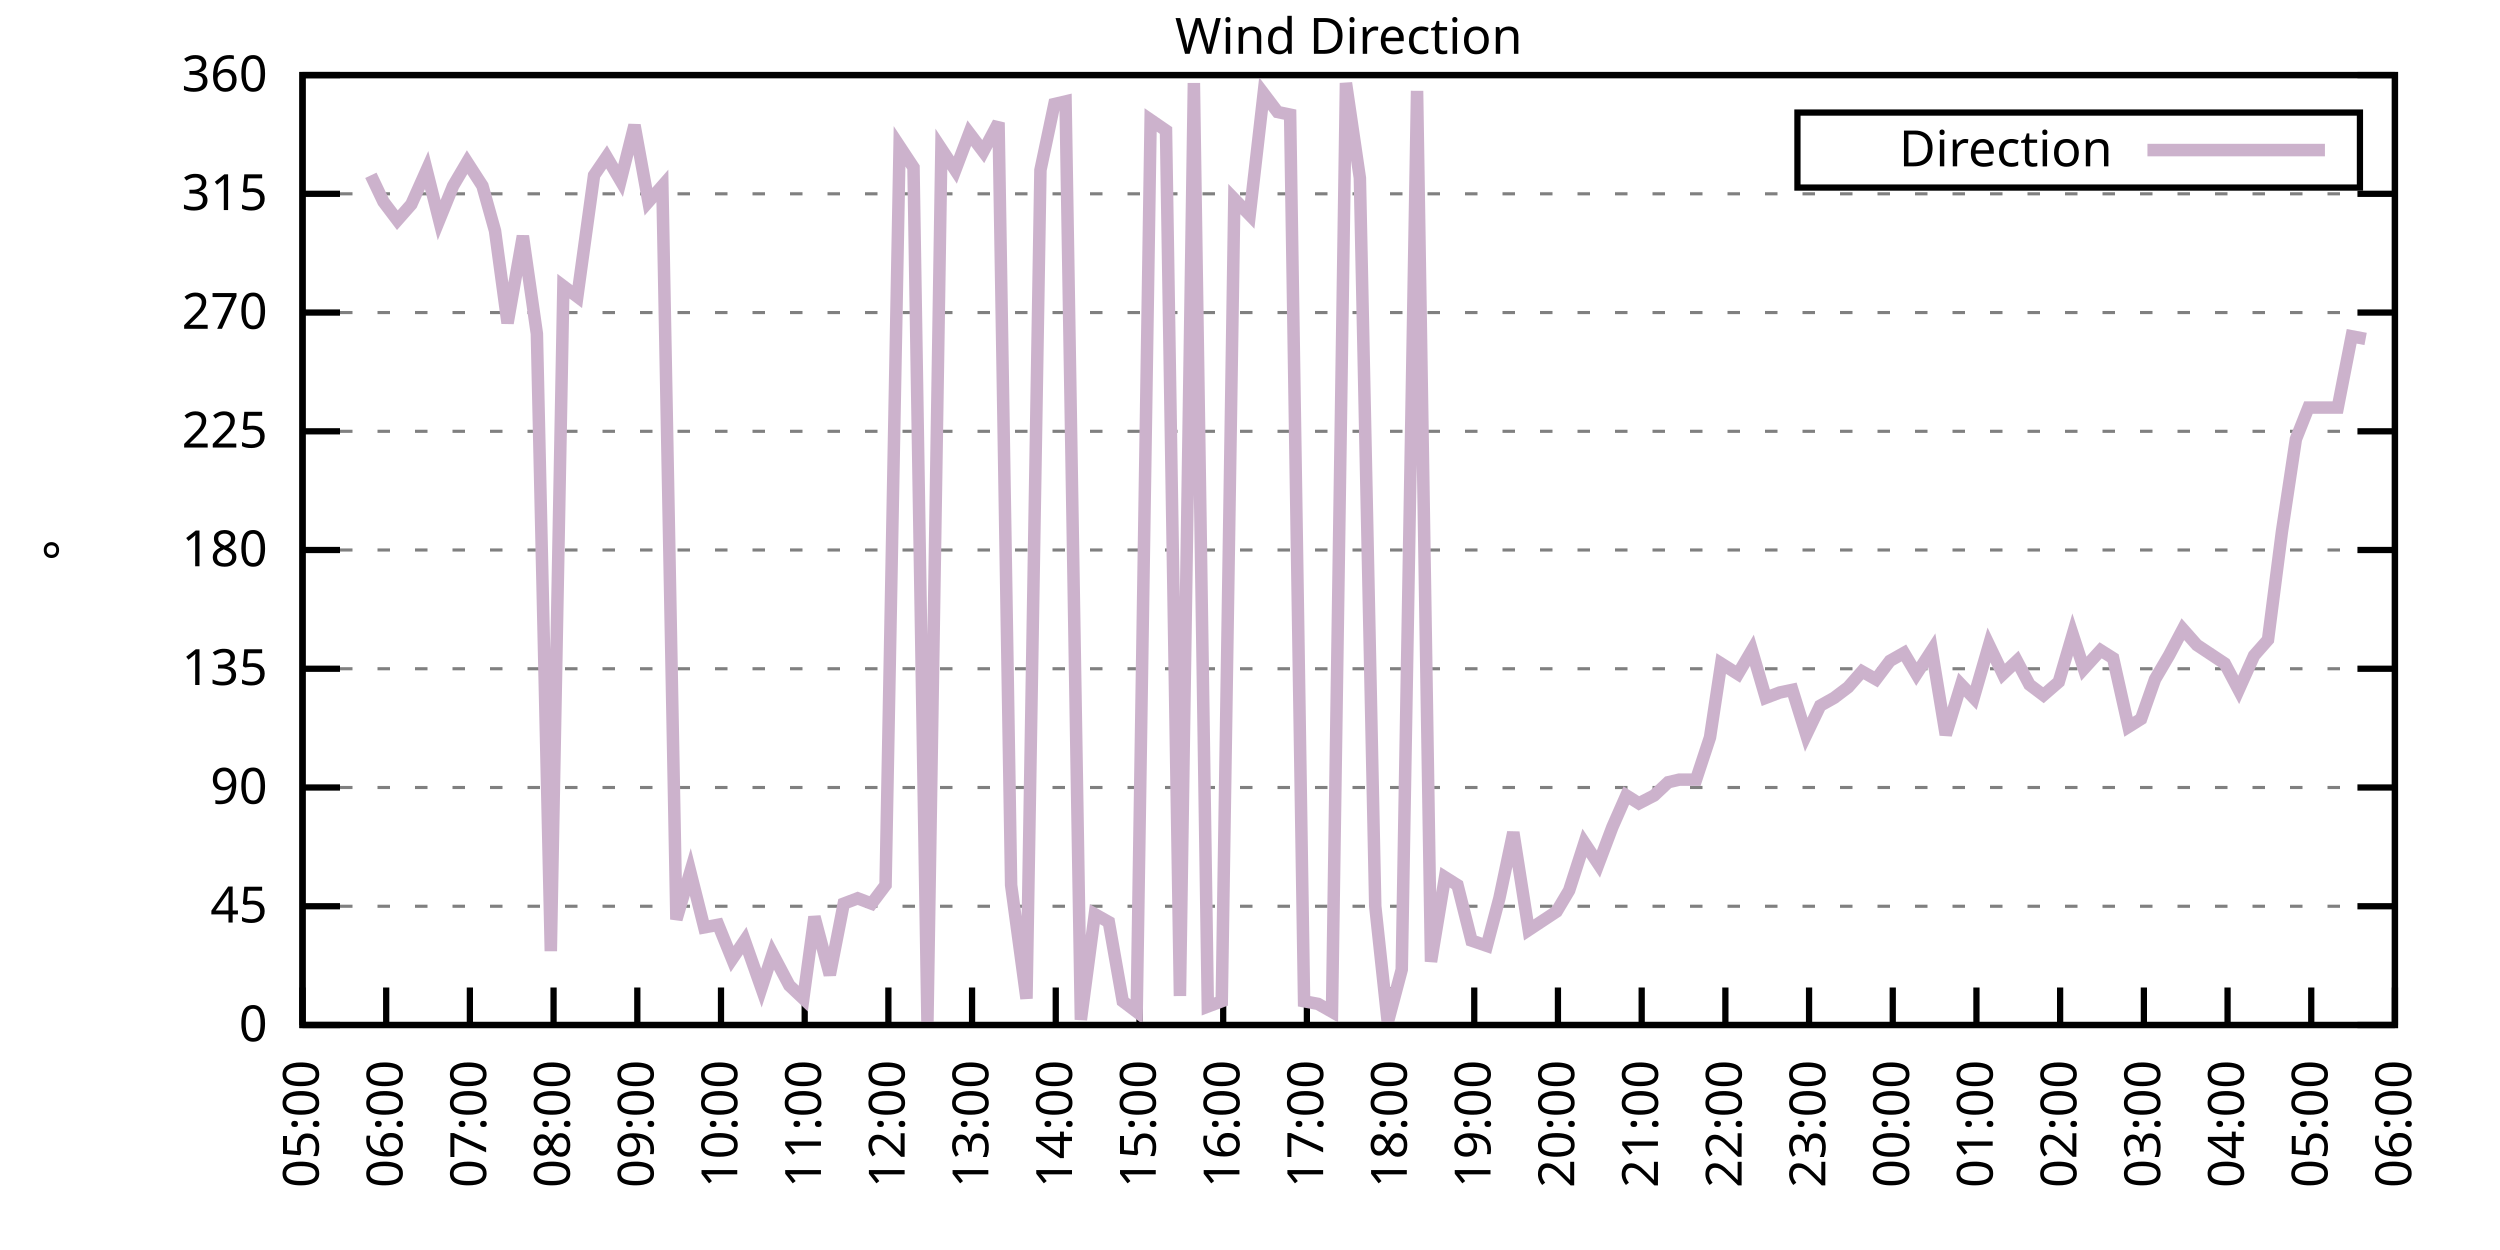
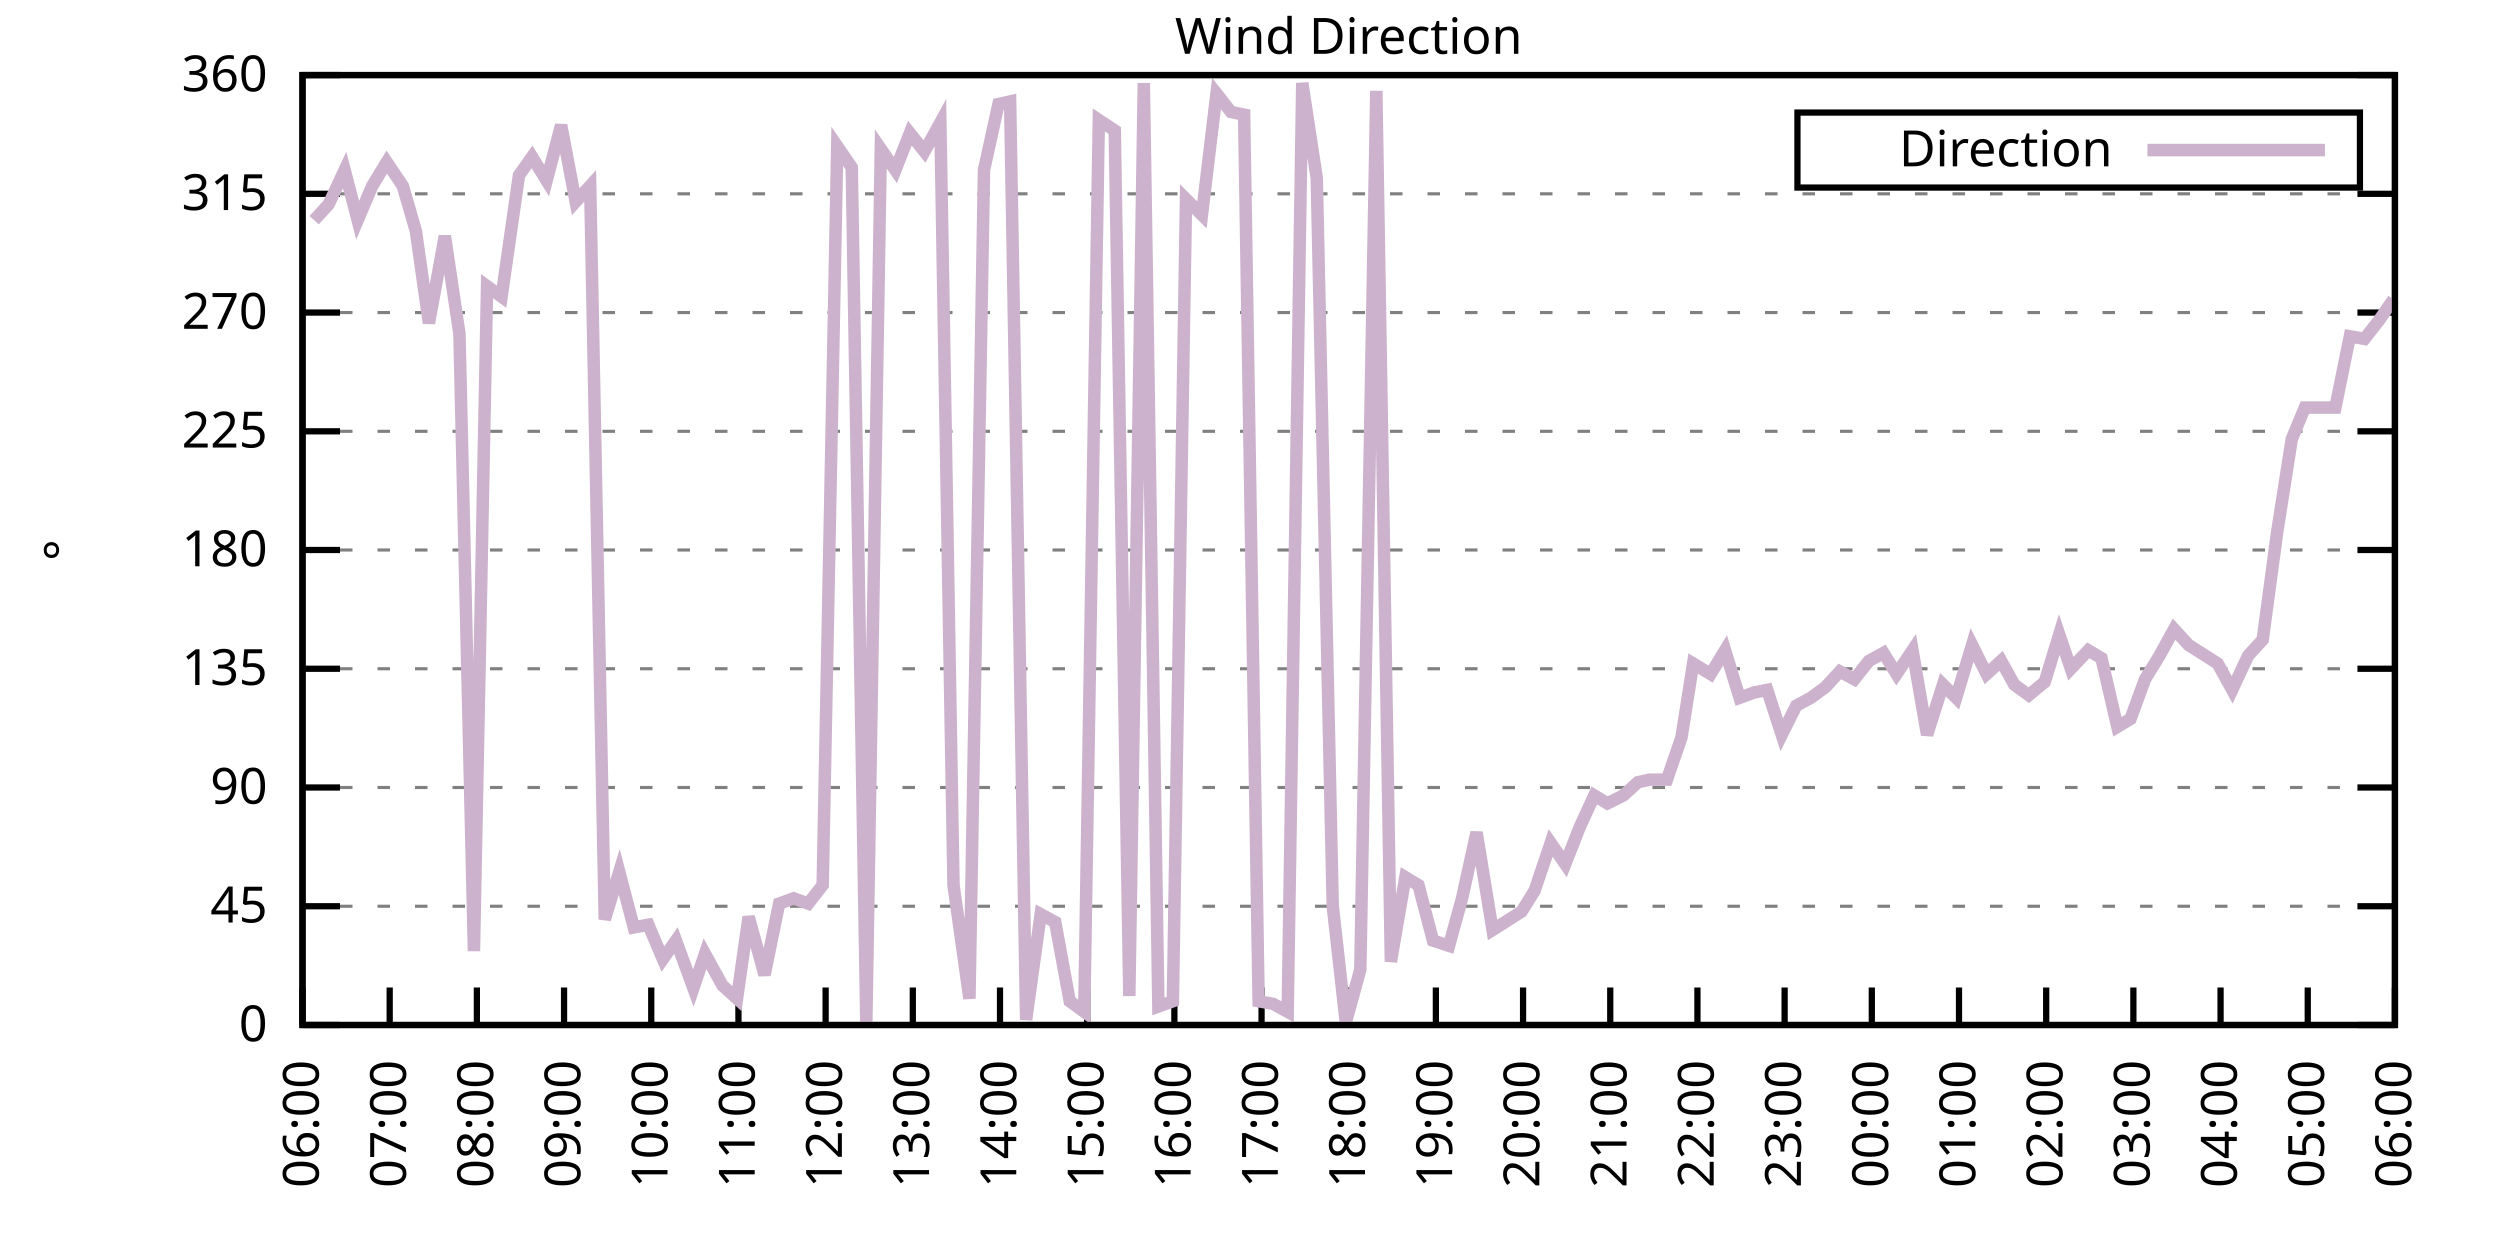
<svg xmlns="http://www.w3.org/2000/svg" xmlns:xlink="http://www.w3.org/1999/xlink" width="400" height="200" viewBox="0 0 400 200">
  <g id="gnuplot_canvas">
    <rect x="0" y="0" width="400" height="200" fill="none" />
    <defs>
      <circle id="gpDot" r="0.5" stroke-width="0.5" stroke="currentColor" />
      <path id="gpPt0" stroke-width="0.333" stroke="currentColor" d="M-1,0 h2 M0,-1 v2" />
      <path id="gpPt1" stroke-width="0.333" stroke="currentColor" d="M-1,-1 L1,1 M1,-1 L-1,1" />
      <path id="gpPt2" stroke-width="0.333" stroke="currentColor" d="M-1,0 L1,0 M0,-1 L0,1 M-1,-1 L1,1 M-1,1 L1,-1" />
      <rect id="gpPt3" stroke-width="0.333" stroke="currentColor" x="-1" y="-1" width="2" height="2" />
      <rect id="gpPt4" stroke-width="0.333" stroke="currentColor" fill="currentColor" x="-1" y="-1" width="2" height="2" />
      <circle id="gpPt5" stroke-width="0.333" stroke="currentColor" cx="0" cy="0" r="1" />
      <use xlink:href="#gpPt5" id="gpPt6" fill="currentColor" stroke="none" />
      <path id="gpPt7" stroke-width="0.333" stroke="currentColor" d="M0,-1.33 L-1.33,0.67 L1.33,0.67 z" />
      <use xlink:href="#gpPt7" id="gpPt8" fill="currentColor" stroke="none" />
      <use xlink:href="#gpPt7" id="gpPt9" stroke="currentColor" transform="rotate(180)" />
      <use xlink:href="#gpPt9" id="gpPt10" fill="currentColor" stroke="none" />
      <use xlink:href="#gpPt3" id="gpPt11" stroke="currentColor" transform="rotate(45)" />
      <use xlink:href="#gpPt11" id="gpPt12" fill="currentColor" stroke="none" />
      <path id="gpPt13" stroke-width="0.333" stroke="currentColor" d="M0,1.330 L1.265,0.411 L0.782,-1.067 L-0.782,-1.076 L-1.265,0.411 z" />
      <use xlink:href="#gpPt13" id="gpPt14" fill="currentColor" stroke="none" />
      <filter id="textbox" filterUnits="objectBoundingBox" x="0" y="0" height="1" width="1">
        <feFlood flood-color="white" flood-opacity="1" result="bgnd" />
        <feComposite in="SourceGraphic" in2="bgnd" operator="atop" />
      </filter>
      <filter id="greybox" filterUnits="objectBoundingBox" x="0" y="0" height="1" width="1">
        <feFlood flood-color="lightgrey" flood-opacity="1" result="grey" />
        <feComposite in="SourceGraphic" in2="grey" operator="atop" />
      </filter>
    </defs>
    <g fill="none" color="white" stroke="currentColor" stroke-width="1.00" stroke-linecap="butt" stroke-linejoin="miter">
</g>
    <g fill="none" color="black" stroke="currentColor" stroke-width="1.00" stroke-linecap="butt" stroke-linejoin="miter">
      <g stroke="none" shape-rendering="crispEdges">
        <polygon fill="rgb(255, 255, 255)" points="48.40,164.00 383.18,164.00 383.18,12.02 48.40,12.02 " />
      </g>
    </g>
    <g fill="none" color="black" stroke="currentColor" stroke-width="1.00" stroke-linecap="butt" stroke-linejoin="miter">
</g>
    <g fill="none" color="black" stroke="black" stroke-width="0.50" stroke-linecap="butt" stroke-linejoin="miter">
</g>
    <g fill="none" color="gray" stroke="currentColor" stroke-width="0.50" stroke-linecap="butt" stroke-linejoin="miter">
      <path stroke="gray" stroke-dasharray="2,4" class="gridline" d="M48.40,164.00 L383.19,164.00  " />
    </g>
    <g fill="none" color="gray" stroke="gray" stroke-width="1.00" stroke-linecap="butt" stroke-linejoin="miter">
</g>
    <g fill="none" color="black" stroke="currentColor" stroke-width="1.00" stroke-linecap="butt" stroke-linejoin="miter">
      <path stroke="black" d="M48.40,164.00 L54.40,164.00 M383.19,164.00 L377.19,164.00  " />
      <g transform="translate(42.80,166.60)" stroke="none" fill="black" font-family="Sans" font-size="8.00" text-anchor="end">
        <text>
          <tspan font-family="Sans"> 0</tspan>
        </text>
      </g>
    </g>
    <g fill="none" color="black" stroke="currentColor" stroke-width="1.00" stroke-linecap="butt" stroke-linejoin="miter">
</g>
    <g fill="none" color="black" stroke="black" stroke-width="0.50" stroke-linecap="butt" stroke-linejoin="miter">
</g>
    <g fill="none" color="gray" stroke="currentColor" stroke-width="0.50" stroke-linecap="butt" stroke-linejoin="miter">
      <path stroke="gray" stroke-dasharray="2,4" class="gridline" d="M48.40,145.00 L383.19,145.00  " />
    </g>
    <g fill="none" color="gray" stroke="gray" stroke-width="1.00" stroke-linecap="butt" stroke-linejoin="miter">
</g>
    <g fill="none" color="black" stroke="currentColor" stroke-width="1.00" stroke-linecap="butt" stroke-linejoin="miter">
      <path stroke="black" d="M48.40,145.00 L54.40,145.00 M383.19,145.00 L377.19,145.00  " />
      <g transform="translate(42.80,147.60)" stroke="none" fill="black" font-family="Sans" font-size="8.00" text-anchor="end">
        <text>
          <tspan font-family="Sans"> 45</tspan>
        </text>
      </g>
    </g>
    <g fill="none" color="black" stroke="currentColor" stroke-width="1.00" stroke-linecap="butt" stroke-linejoin="miter">
</g>
    <g fill="none" color="black" stroke="black" stroke-width="0.50" stroke-linecap="butt" stroke-linejoin="miter">
</g>
    <g fill="none" color="gray" stroke="currentColor" stroke-width="0.50" stroke-linecap="butt" stroke-linejoin="miter">
      <path stroke="gray" stroke-dasharray="2,4" class="gridline" d="M48.40,126.00 L383.19,126.00  " />
    </g>
    <g fill="none" color="gray" stroke="gray" stroke-width="1.00" stroke-linecap="butt" stroke-linejoin="miter">
</g>
    <g fill="none" color="black" stroke="currentColor" stroke-width="1.00" stroke-linecap="butt" stroke-linejoin="miter">
      <path stroke="black" d="M48.40,126.00 L54.40,126.00 M383.19,126.00 L377.19,126.00  " />
      <g transform="translate(42.80,128.60)" stroke="none" fill="black" font-family="Sans" font-size="8.00" text-anchor="end">
        <text>
          <tspan font-family="Sans"> 90</tspan>
        </text>
      </g>
    </g>
    <g fill="none" color="black" stroke="currentColor" stroke-width="1.00" stroke-linecap="butt" stroke-linejoin="miter">
</g>
    <g fill="none" color="black" stroke="black" stroke-width="0.50" stroke-linecap="butt" stroke-linejoin="miter">
</g>
    <g fill="none" color="gray" stroke="currentColor" stroke-width="0.50" stroke-linecap="butt" stroke-linejoin="miter">
      <path stroke="gray" stroke-dasharray="2,4" class="gridline" d="M48.40,107.00 L383.19,107.00  " />
    </g>
    <g fill="none" color="gray" stroke="gray" stroke-width="1.00" stroke-linecap="butt" stroke-linejoin="miter">
</g>
    <g fill="none" color="black" stroke="currentColor" stroke-width="1.00" stroke-linecap="butt" stroke-linejoin="miter">
      <path stroke="black" d="M48.40,107.00 L54.40,107.00 M383.19,107.00 L377.19,107.00  " />
      <g transform="translate(42.80,109.60)" stroke="none" fill="black" font-family="Sans" font-size="8.00" text-anchor="end">
        <text>
          <tspan font-family="Sans"> 135</tspan>
        </text>
      </g>
    </g>
    <g fill="none" color="black" stroke="currentColor" stroke-width="1.00" stroke-linecap="butt" stroke-linejoin="miter">
</g>
    <g fill="none" color="black" stroke="black" stroke-width="0.50" stroke-linecap="butt" stroke-linejoin="miter">
</g>
    <g fill="none" color="gray" stroke="currentColor" stroke-width="0.50" stroke-linecap="butt" stroke-linejoin="miter">
      <path stroke="gray" stroke-dasharray="2,4" class="gridline" d="M48.40,88.00 L383.19,88.00  " />
    </g>
    <g fill="none" color="gray" stroke="gray" stroke-width="1.00" stroke-linecap="butt" stroke-linejoin="miter">
</g>
    <g fill="none" color="black" stroke="currentColor" stroke-width="1.00" stroke-linecap="butt" stroke-linejoin="miter">
      <path stroke="black" d="M48.40,88.00 L54.40,88.00 M383.19,88.00 L377.19,88.00  " />
      <g transform="translate(42.80,90.60)" stroke="none" fill="black" font-family="Sans" font-size="8.00" text-anchor="end">
        <text>
          <tspan font-family="Sans"> 180</tspan>
        </text>
      </g>
    </g>
    <g fill="none" color="black" stroke="currentColor" stroke-width="1.00" stroke-linecap="butt" stroke-linejoin="miter">
</g>
    <g fill="none" color="black" stroke="black" stroke-width="0.50" stroke-linecap="butt" stroke-linejoin="miter">
</g>
    <g fill="none" color="gray" stroke="currentColor" stroke-width="0.50" stroke-linecap="butt" stroke-linejoin="miter">
      <path stroke="gray" stroke-dasharray="2,4" class="gridline" d="M48.40,69.01 L383.19,69.01  " />
    </g>
    <g fill="none" color="gray" stroke="gray" stroke-width="1.00" stroke-linecap="butt" stroke-linejoin="miter">
</g>
    <g fill="none" color="black" stroke="currentColor" stroke-width="1.00" stroke-linecap="butt" stroke-linejoin="miter">
      <path stroke="black" d="M48.40,69.01 L54.40,69.01 M383.19,69.01 L377.19,69.01  " />
      <g transform="translate(42.80,71.61)" stroke="none" fill="black" font-family="Sans" font-size="8.00" text-anchor="end">
        <text>
          <tspan font-family="Sans"> 225</tspan>
        </text>
      </g>
    </g>
    <g fill="none" color="black" stroke="currentColor" stroke-width="1.00" stroke-linecap="butt" stroke-linejoin="miter">
</g>
    <g fill="none" color="black" stroke="black" stroke-width="0.50" stroke-linecap="butt" stroke-linejoin="miter">
</g>
    <g fill="none" color="gray" stroke="currentColor" stroke-width="0.50" stroke-linecap="butt" stroke-linejoin="miter">
      <path stroke="gray" stroke-dasharray="2,4" class="gridline" d="M48.40,50.01 L383.19,50.01  " />
    </g>
    <g fill="none" color="gray" stroke="gray" stroke-width="1.00" stroke-linecap="butt" stroke-linejoin="miter">
</g>
    <g fill="none" color="black" stroke="currentColor" stroke-width="1.00" stroke-linecap="butt" stroke-linejoin="miter">
      <path stroke="black" d="M48.40,50.01 L54.40,50.01 M383.19,50.01 L377.19,50.01  " />
      <g transform="translate(42.80,52.61)" stroke="none" fill="black" font-family="Sans" font-size="8.00" text-anchor="end">
        <text>
          <tspan font-family="Sans"> 270</tspan>
        </text>
      </g>
    </g>
    <g fill="none" color="black" stroke="currentColor" stroke-width="1.00" stroke-linecap="butt" stroke-linejoin="miter">
</g>
    <g fill="none" color="black" stroke="black" stroke-width="0.50" stroke-linecap="butt" stroke-linejoin="miter">
</g>
    <g fill="none" color="gray" stroke="currentColor" stroke-width="0.50" stroke-linecap="butt" stroke-linejoin="miter">
      <path stroke="gray" stroke-dasharray="2,4" class="gridline" d="M48.40,31.01 L383.19,31.01  " />
    </g>
    <g fill="none" color="gray" stroke="gray" stroke-width="1.00" stroke-linecap="butt" stroke-linejoin="miter">
</g>
    <g fill="none" color="black" stroke="currentColor" stroke-width="1.00" stroke-linecap="butt" stroke-linejoin="miter">
      <path stroke="black" d="M48.40,31.01 L54.40,31.01 M383.19,31.01 L377.19,31.01  " />
      <g transform="translate(42.80,33.61)" stroke="none" fill="black" font-family="Sans" font-size="8.00" text-anchor="end">
        <text>
          <tspan font-family="Sans"> 315</tspan>
        </text>
      </g>
    </g>
    <g fill="none" color="black" stroke="currentColor" stroke-width="1.00" stroke-linecap="butt" stroke-linejoin="miter">
</g>
    <g fill="none" color="black" stroke="black" stroke-width="0.50" stroke-linecap="butt" stroke-linejoin="miter">
</g>
    <g fill="none" color="gray" stroke="currentColor" stroke-width="0.50" stroke-linecap="butt" stroke-linejoin="miter">
      <path stroke="gray" stroke-dasharray="2,4" class="gridline" d="M48.40,12.01 L383.19,12.01  " />
    </g>
    <g fill="none" color="gray" stroke="gray" stroke-width="1.00" stroke-linecap="butt" stroke-linejoin="miter">
</g>
    <g fill="none" color="black" stroke="currentColor" stroke-width="1.00" stroke-linecap="butt" stroke-linejoin="miter">
      <path stroke="black" d="M48.40,12.01 L54.40,12.01 M383.19,12.01 L377.19,12.01  " />
      <g transform="translate(42.80,14.61)" stroke="none" fill="black" font-family="Sans" font-size="8.00" text-anchor="end">
        <text>
          <tspan font-family="Sans"> 360</tspan>
        </text>
      </g>
    </g>
    <g fill="none" color="black" stroke="currentColor" stroke-width="1.00" stroke-linecap="butt" stroke-linejoin="miter">
      <path stroke="black" d="M48.40,164.00 L48.40,158.00  " />
      <g transform="translate(51.00,169.60) rotate(270.00)" stroke="none" fill="black" font-family="Sans" font-size="8.00" text-anchor="end">
        <text>
-           <tspan font-family="Sans">05:00</tspan>
-         </text>
-       </g>
-     </g>
-     <g fill="none" color="black" stroke="currentColor" stroke-width="1.00" stroke-linecap="butt" stroke-linejoin="miter">
-       <path stroke="black" d="M61.79,164.00 L61.79,158.00  " />
-       <g transform="translate(64.39,169.60) rotate(270.00)" stroke="none" fill="black" font-family="Sans" font-size="8.00" text-anchor="end">
-         <text>
          <tspan font-family="Sans">06:00</tspan>
        </text>
      </g>
    </g>
    <g fill="none" color="black" stroke="currentColor" stroke-width="1.00" stroke-linecap="butt" stroke-linejoin="miter">
-       <path stroke="black" d="M75.18,164.00 L75.18,158.00  " />
-       <g transform="translate(77.78,169.60) rotate(270.00)" stroke="none" fill="black" font-family="Sans" font-size="8.00" text-anchor="end">
+       <path stroke="black" d="M62.35,164.00 L62.35,158.00  " />
+       <g transform="translate(64.95,169.60) rotate(270.00)" stroke="none" fill="black" font-family="Sans" font-size="8.00" text-anchor="end">
        <text>
          <tspan font-family="Sans">07:00</tspan>
        </text>
      </g>
    </g>
    <g fill="none" color="black" stroke="currentColor" stroke-width="1.00" stroke-linecap="butt" stroke-linejoin="miter">
-       <path stroke="black" d="M88.57,164.00 L88.57,158.00  " />
-       <g transform="translate(91.17,169.60) rotate(270.00)" stroke="none" fill="black" font-family="Sans" font-size="8.00" text-anchor="end">
+       <path stroke="black" d="M76.30,164.00 L76.30,158.00  " />
+       <g transform="translate(78.90,169.60) rotate(270.00)" stroke="none" fill="black" font-family="Sans" font-size="8.00" text-anchor="end">
        <text>
          <tspan font-family="Sans">08:00</tspan>
        </text>
      </g>
    </g>
    <g fill="none" color="black" stroke="currentColor" stroke-width="1.00" stroke-linecap="butt" stroke-linejoin="miter">
-       <path stroke="black" d="M101.97,164.00 L101.97,158.00  " />
-       <g transform="translate(104.57,169.60) rotate(270.00)" stroke="none" fill="black" font-family="Sans" font-size="8.00" text-anchor="end">
+       <path stroke="black" d="M90.25,164.00 L90.25,158.00  " />
+       <g transform="translate(92.85,169.60) rotate(270.00)" stroke="none" fill="black" font-family="Sans" font-size="8.00" text-anchor="end">
        <text>
          <tspan font-family="Sans">09:00</tspan>
        </text>
      </g>
    </g>
    <g fill="none" color="black" stroke="currentColor" stroke-width="1.00" stroke-linecap="butt" stroke-linejoin="miter">
-       <path stroke="black" d="M115.36,164.00 L115.36,158.00  " />
-       <g transform="translate(117.96,169.60) rotate(270.00)" stroke="none" fill="black" font-family="Sans" font-size="8.00" text-anchor="end">
+       <path stroke="black" d="M104.20,164.00 L104.20,158.00  " />
+       <g transform="translate(106.80,169.60) rotate(270.00)" stroke="none" fill="black" font-family="Sans" font-size="8.00" text-anchor="end">
        <text>
          <tspan font-family="Sans">10:00</tspan>
        </text>
      </g>
    </g>
    <g fill="none" color="black" stroke="currentColor" stroke-width="1.00" stroke-linecap="butt" stroke-linejoin="miter">
-       <path stroke="black" d="M128.75,164.00 L128.75,158.00  " />
-       <g transform="translate(131.35,169.60) rotate(270.00)" stroke="none" fill="black" font-family="Sans" font-size="8.00" text-anchor="end">
+       <path stroke="black" d="M118.15,164.00 L118.15,158.00  " />
+       <g transform="translate(120.75,169.60) rotate(270.00)" stroke="none" fill="black" font-family="Sans" font-size="8.00" text-anchor="end">
        <text>
          <tspan font-family="Sans">11:00</tspan>
        </text>
      </g>
    </g>
    <g fill="none" color="black" stroke="currentColor" stroke-width="1.00" stroke-linecap="butt" stroke-linejoin="miter">
-       <path stroke="black" d="M142.14,164.00 L142.14,158.00  " />
-       <g transform="translate(144.74,169.60) rotate(270.00)" stroke="none" fill="black" font-family="Sans" font-size="8.00" text-anchor="end">
+       <path stroke="black" d="M132.10,164.00 L132.10,158.00  " />
+       <g transform="translate(134.70,169.60) rotate(270.00)" stroke="none" fill="black" font-family="Sans" font-size="8.00" text-anchor="end">
        <text>
          <tspan font-family="Sans">12:00</tspan>
        </text>
      </g>
    </g>
    <g fill="none" color="black" stroke="currentColor" stroke-width="1.00" stroke-linecap="butt" stroke-linejoin="miter">
-       <path stroke="black" d="M155.53,164.00 L155.53,158.00  " />
-       <g transform="translate(158.13,169.60) rotate(270.00)" stroke="none" fill="black" font-family="Sans" font-size="8.00" text-anchor="end">
+       <path stroke="black" d="M146.05,164.00 L146.05,158.00  " />
+       <g transform="translate(148.65,169.60) rotate(270.00)" stroke="none" fill="black" font-family="Sans" font-size="8.00" text-anchor="end">
        <text>
          <tspan font-family="Sans">13:00</tspan>
        </text>
      </g>
    </g>
    <g fill="none" color="black" stroke="currentColor" stroke-width="1.00" stroke-linecap="butt" stroke-linejoin="miter">
-       <path stroke="black" d="M168.92,164.00 L168.92,158.00  " />
-       <g transform="translate(171.52,169.60) rotate(270.00)" stroke="none" fill="black" font-family="Sans" font-size="8.00" text-anchor="end">
+       <path stroke="black" d="M160.00,164.00 L160.00,158.00  " />
+       <g transform="translate(162.60,169.60) rotate(270.00)" stroke="none" fill="black" font-family="Sans" font-size="8.00" text-anchor="end">
        <text>
          <tspan font-family="Sans">14:00</tspan>
        </text>
      </g>
    </g>
    <g fill="none" color="black" stroke="currentColor" stroke-width="1.00" stroke-linecap="butt" stroke-linejoin="miter">
-       <path stroke="black" d="M182.32,164.00 L182.32,158.00  " />
-       <g transform="translate(184.92,169.60) rotate(270.00)" stroke="none" fill="black" font-family="Sans" font-size="8.00" text-anchor="end">
+       <path stroke="black" d="M173.95,164.00 L173.95,158.00  " />
+       <g transform="translate(176.55,169.60) rotate(270.00)" stroke="none" fill="black" font-family="Sans" font-size="8.00" text-anchor="end">
        <text>
          <tspan font-family="Sans">15:00</tspan>
        </text>
      </g>
    </g>
    <g fill="none" color="black" stroke="currentColor" stroke-width="1.00" stroke-linecap="butt" stroke-linejoin="miter">
-       <path stroke="black" d="M195.71,164.00 L195.71,158.00  " />
-       <g transform="translate(198.31,169.60) rotate(270.00)" stroke="none" fill="black" font-family="Sans" font-size="8.00" text-anchor="end">
+       <path stroke="black" d="M187.90,164.00 L187.90,158.00  " />
+       <g transform="translate(190.50,169.60) rotate(270.00)" stroke="none" fill="black" font-family="Sans" font-size="8.00" text-anchor="end">
        <text>
          <tspan font-family="Sans">16:00</tspan>
        </text>
      </g>
    </g>
    <g fill="none" color="black" stroke="currentColor" stroke-width="1.00" stroke-linecap="butt" stroke-linejoin="miter">
-       <path stroke="black" d="M209.10,164.00 L209.10,158.00  " />
-       <g transform="translate(211.70,169.60) rotate(270.00)" stroke="none" fill="black" font-family="Sans" font-size="8.00" text-anchor="end">
+       <path stroke="black" d="M201.85,164.00 L201.85,158.00  " />
+       <g transform="translate(204.45,169.60) rotate(270.00)" stroke="none" fill="black" font-family="Sans" font-size="8.00" text-anchor="end">
        <text>
          <tspan font-family="Sans">17:00</tspan>
        </text>
      </g>
    </g>
    <g fill="none" color="black" stroke="currentColor" stroke-width="1.00" stroke-linecap="butt" stroke-linejoin="miter">
-       <path stroke="black" d="M222.49,164.00 L222.49,158.00  " />
-       <g transform="translate(225.09,169.60) rotate(270.00)" stroke="none" fill="black" font-family="Sans" font-size="8.00" text-anchor="end">
+       <path stroke="black" d="M215.80,164.00 L215.80,158.00  " />
+       <g transform="translate(218.40,169.60) rotate(270.00)" stroke="none" fill="black" font-family="Sans" font-size="8.00" text-anchor="end">
        <text>
          <tspan font-family="Sans">18:00</tspan>
        </text>
      </g>
    </g>
    <g fill="none" color="black" stroke="currentColor" stroke-width="1.00" stroke-linecap="butt" stroke-linejoin="miter">
-       <path stroke="black" d="M235.88,164.00 L235.88,158.00  " />
-       <g transform="translate(238.48,169.60) rotate(270.00)" stroke="none" fill="black" font-family="Sans" font-size="8.00" text-anchor="end">
+       <path stroke="black" d="M229.74,164.00 L229.74,158.00  " />
+       <g transform="translate(232.34,169.60) rotate(270.00)" stroke="none" fill="black" font-family="Sans" font-size="8.00" text-anchor="end">
        <text>
          <tspan font-family="Sans">19:00</tspan>
        </text>
      </g>
    </g>
    <g fill="none" color="black" stroke="currentColor" stroke-width="1.00" stroke-linecap="butt" stroke-linejoin="miter">
-       <path stroke="black" d="M249.27,164.00 L249.27,158.00  " />
-       <g transform="translate(251.87,169.60) rotate(270.00)" stroke="none" fill="black" font-family="Sans" font-size="8.00" text-anchor="end">
+       <path stroke="black" d="M243.69,164.00 L243.69,158.00  " />
+       <g transform="translate(246.29,169.60) rotate(270.00)" stroke="none" fill="black" font-family="Sans" font-size="8.00" text-anchor="end">
        <text>
          <tspan font-family="Sans">20:00</tspan>
        </text>
      </g>
    </g>
    <g fill="none" color="black" stroke="currentColor" stroke-width="1.00" stroke-linecap="butt" stroke-linejoin="miter">
-       <path stroke="black" d="M262.67,164.00 L262.67,158.00  " />
-       <g transform="translate(265.27,169.60) rotate(270.00)" stroke="none" fill="black" font-family="Sans" font-size="8.00" text-anchor="end">
+       <path stroke="black" d="M257.64,164.00 L257.64,158.00  " />
+       <g transform="translate(260.24,169.60) rotate(270.00)" stroke="none" fill="black" font-family="Sans" font-size="8.00" text-anchor="end">
        <text>
          <tspan font-family="Sans">21:00</tspan>
        </text>
      </g>
    </g>
    <g fill="none" color="black" stroke="currentColor" stroke-width="1.00" stroke-linecap="butt" stroke-linejoin="miter">
-       <path stroke="black" d="M276.06,164.00 L276.06,158.00  " />
-       <g transform="translate(278.66,169.60) rotate(270.00)" stroke="none" fill="black" font-family="Sans" font-size="8.00" text-anchor="end">
+       <path stroke="black" d="M271.59,164.00 L271.59,158.00  " />
+       <g transform="translate(274.19,169.60) rotate(270.00)" stroke="none" fill="black" font-family="Sans" font-size="8.00" text-anchor="end">
        <text>
          <tspan font-family="Sans">22:00</tspan>
        </text>
      </g>
    </g>
    <g fill="none" color="black" stroke="currentColor" stroke-width="1.00" stroke-linecap="butt" stroke-linejoin="miter">
-       <path stroke="black" d="M289.45,164.00 L289.45,158.00  " />
-       <g transform="translate(292.05,169.60) rotate(270.00)" stroke="none" fill="black" font-family="Sans" font-size="8.00" text-anchor="end">
+       <path stroke="black" d="M285.54,164.00 L285.54,158.00  " />
+       <g transform="translate(288.14,169.60) rotate(270.00)" stroke="none" fill="black" font-family="Sans" font-size="8.00" text-anchor="end">
        <text>
          <tspan font-family="Sans">23:00</tspan>
        </text>
      </g>
    </g>
    <g fill="none" color="black" stroke="currentColor" stroke-width="1.00" stroke-linecap="butt" stroke-linejoin="miter">
-       <path stroke="black" d="M302.84,164.00 L302.84,158.00  " />
-       <g transform="translate(305.44,169.60) rotate(270.00)" stroke="none" fill="black" font-family="Sans" font-size="8.00" text-anchor="end">
+       <path stroke="black" d="M299.49,164.00 L299.49,158.00  " />
+       <g transform="translate(302.09,169.60) rotate(270.00)" stroke="none" fill="black" font-family="Sans" font-size="8.00" text-anchor="end">
        <text>
          <tspan font-family="Sans">00:00</tspan>
        </text>
      </g>
    </g>
    <g fill="none" color="black" stroke="currentColor" stroke-width="1.00" stroke-linecap="butt" stroke-linejoin="miter">
-       <path stroke="black" d="M316.23,164.00 L316.23,158.00  " />
-       <g transform="translate(318.83,169.60) rotate(270.00)" stroke="none" fill="black" font-family="Sans" font-size="8.00" text-anchor="end">
+       <path stroke="black" d="M313.44,164.00 L313.44,158.00  " />
+       <g transform="translate(316.04,169.60) rotate(270.00)" stroke="none" fill="black" font-family="Sans" font-size="8.00" text-anchor="end">
        <text>
          <tspan font-family="Sans">01:00</tspan>
        </text>
      </g>
    </g>
    <g fill="none" color="black" stroke="currentColor" stroke-width="1.00" stroke-linecap="butt" stroke-linejoin="miter">
-       <path stroke="black" d="M329.62,164.00 L329.62,158.00  " />
-       <g transform="translate(332.22,169.60) rotate(270.00)" stroke="none" fill="black" font-family="Sans" font-size="8.00" text-anchor="end">
+       <path stroke="black" d="M327.39,164.00 L327.39,158.00  " />
+       <g transform="translate(329.99,169.60) rotate(270.00)" stroke="none" fill="black" font-family="Sans" font-size="8.00" text-anchor="end">
        <text>
          <tspan font-family="Sans">02:00</tspan>
        </text>
      </g>
    </g>
    <g fill="none" color="black" stroke="currentColor" stroke-width="1.00" stroke-linecap="butt" stroke-linejoin="miter">
-       <path stroke="black" d="M343.02,164.00 L343.02,158.00  " />
-       <g transform="translate(345.62,169.60) rotate(270.00)" stroke="none" fill="black" font-family="Sans" font-size="8.00" text-anchor="end">
+       <path stroke="black" d="M341.34,164.00 L341.34,158.00  " />
+       <g transform="translate(343.94,169.60) rotate(270.00)" stroke="none" fill="black" font-family="Sans" font-size="8.00" text-anchor="end">
        <text>
          <tspan font-family="Sans">03:00</tspan>
        </text>
      </g>
    </g>
    <g fill="none" color="black" stroke="currentColor" stroke-width="1.00" stroke-linecap="butt" stroke-linejoin="miter">
-       <path stroke="black" d="M356.41,164.00 L356.41,158.00  " />
-       <g transform="translate(359.01,169.60) rotate(270.00)" stroke="none" fill="black" font-family="Sans" font-size="8.00" text-anchor="end">
+       <path stroke="black" d="M355.29,164.00 L355.29,158.00  " />
+       <g transform="translate(357.89,169.60) rotate(270.00)" stroke="none" fill="black" font-family="Sans" font-size="8.00" text-anchor="end">
        <text>
          <tspan font-family="Sans">04:00</tspan>
        </text>
      </g>
    </g>
    <g fill="none" color="black" stroke="currentColor" stroke-width="1.00" stroke-linecap="butt" stroke-linejoin="miter">
-       <path stroke="black" d="M369.80,164.00 L369.80,158.00  " />
-       <g transform="translate(372.40,169.60) rotate(270.00)" stroke="none" fill="black" font-family="Sans" font-size="8.00" text-anchor="end">
+       <path stroke="black" d="M369.24,164.00 L369.24,158.00  " />
+       <g transform="translate(371.84,169.60) rotate(270.00)" stroke="none" fill="black" font-family="Sans" font-size="8.00" text-anchor="end">
        <text>
          <tspan font-family="Sans">05:00</tspan>
        </text>
      </g>
    </g>
    <g fill="none" color="black" stroke="currentColor" stroke-width="1.00" stroke-linecap="butt" stroke-linejoin="miter">
      <path stroke="black" d="M383.19,164.00 L383.19,158.00  " />
      <g transform="translate(385.79,169.60) rotate(270.00)" stroke="none" fill="black" font-family="Sans" font-size="8.00" text-anchor="end">
        <text>
          <tspan font-family="Sans">06:00</tspan>
        </text>
      </g>
    </g>
    <g fill="none" color="black" stroke="currentColor" stroke-width="1.00" stroke-linecap="butt" stroke-linejoin="miter">
</g>
    <g fill="none" color="black" stroke="currentColor" stroke-width="1.00" stroke-linecap="butt" stroke-linejoin="miter">
      <path stroke="black" d="M48.40,12.01 L48.40,164.00 L383.19,164.00 L383.19,12.01 L48.40,12.01 Z  " />
    </g>
    <g fill="none" color="black" stroke="currentColor" stroke-width="1.00" stroke-linecap="butt" stroke-linejoin="miter">
</g>
    <g fill="none" color="black" stroke="currentColor" stroke-width="1.00" stroke-linecap="butt" stroke-linejoin="miter">
      <path stroke="black" d="M287.59,30.01 L287.59,18.01 L377.59,18.01 L377.59,30.01 L287.59,30.01 Z  " />
    </g>
    <g id="Wind_direction_plot_1">
      <g fill="none" color="white" stroke="black" stroke-width="2.00" stroke-linecap="butt" stroke-linejoin="miter">
</g>
      <g fill="none" color="black" stroke="currentColor" stroke-width="2.00" stroke-linecap="butt" stroke-linejoin="miter">
        <g transform="translate(337.99,26.61)" stroke="none" fill="black" font-family="Sans" font-size="8.00" text-anchor="end">
          <text>
            <tspan font-family="Sans">Direction</tspan>
          </text>
        </g>
      </g>
      <g fill="none" color="black" stroke="currentColor" stroke-width="2.00" stroke-linecap="butt" stroke-linejoin="miter">
-         <path stroke="rgb(204, 178, 204)" d="M343.59,24.01 L371.99,24.01 M59.34,28.05 L61.35,32.28 L63.58,35.23 L65.81,32.70 L68.26,27.21 L70.27,35.23   L72.50,29.74 L74.74,25.94 L77.19,29.74 L79.20,36.92 L81.21,51.70 L83.66,37.76 L85.90,53.39 L88.13,152.18   L90.14,45.79 L92.37,47.47 L95.05,28.05 L97.06,25.10 L99.29,28.90 L101.52,20.03 L103.75,32.28 L105.98,29.74   L108.22,147.11 L110.45,139.51 L112.68,148.38 L114.91,147.96 L117.14,153.45 L119.15,150.49 L121.83,158.09 L123.62,152.60   L126.29,157.67 L128.53,159.78 L130.31,146.69 L132.77,155.98 L135.00,144.58 L137.23,143.73 L139.46,144.58 L141.69,141.62   L143.93,23.41 L146.16,26.79 L148.39,163.58 L150.62,23.83 L152.85,27.21 L155.09,21.30 L157.32,24.25 L159.77,19.61   L161.78,141.62 L164.24,159.78 L166.47,27.21 L168.70,16.65 L170.49,16.23 L172.94,163.16 L175.17,146.27 L177.41,147.53   L179.64,160.20 L181.87,161.89 L184.10,19.19 L186.56,20.88 L188.79,159.36 L191.02,13.28 L193.25,161.04 L195.48,160.20   L197.49,31.85 L199.95,34.39 L202.18,14.97 L204.41,17.92 L206.42,18.34 L208.65,160.20 L210.88,160.62 L213.12,161.89   L215.35,13.28 L217.58,28.48 L220.04,145.00 L222.04,163.58 L224.28,155.13 L226.73,14.54 L228.96,153.87 L231.20,140.36   L233.20,141.62 L235.44,150.49 L237.89,151.33 L239.90,143.73 L242.13,133.18 L244.59,148.80 L249.05,145.85 L251.06,142.47   L253.51,134.87 L255.75,138.25 L257.98,132.34 L260.21,127.27 L262.22,128.54 L264.67,127.27 L266.91,125.16 L268.69,124.74   L271.37,124.74 L273.60,117.98 L275.39,106.16 L278.07,107.85 L280.30,104.05 L282.53,111.65 L284.76,110.80 L286.77,110.38   L289.00,117.56 L291.23,112.91 L293.47,111.65 L295.70,109.96 L297.93,107.43 L300.16,108.69 L302.39,105.74 L304.63,104.47   L306.63,107.85 L309.09,104.05 L311.32,117.56 L313.78,109.54 L315.79,111.65 L318.24,103.20 L320.47,107.85 L322.70,105.74   L324.71,109.54 L326.95,111.23 L329.40,109.11 L331.63,101.52 L333.42,107.00 L336.10,104.05 L338.10,105.31 L340.56,116.29   L342.57,115.03 L344.80,108.69 L347.03,104.89 L349.26,100.67 L351.50,103.20 L355.96,106.16 L358.19,110.38 L360.65,104.89   L362.88,102.36 L365.11,85.05 L367.34,70.27 L369.35,65.21 L371.58,65.21 L374.04,65.21 L376.27,53.81 L378.50,54.23    " />
+         <path stroke="rgb(204, 178, 204)" d="M343.59,24.01 L371.99,24.01 M50.26,35.23 L52.58,32.70 L55.14,27.21 L57.23,35.23 L59.56,29.74 L61.88,25.94   L64.44,29.74 L66.53,36.92 L68.63,51.70 L71.18,37.76 L73.51,53.39 L75.83,152.18 L77.93,45.79 L80.25,47.47   L83.04,28.05 L85.13,25.10 L87.46,28.90 L89.78,20.03 L92.11,32.28 L94.43,29.74 L96.76,147.11 L99.08,139.51   L101.41,148.38 L103.73,147.96 L106.06,153.45 L108.15,150.49 L110.94,158.09 L112.80,152.60 L115.59,157.67 L117.92,159.78   L119.78,146.69 L122.33,155.98 L124.66,144.58 L126.98,143.73 L129.31,144.58 L131.63,141.62 L133.96,23.41 L136.28,26.79   L138.61,163.58 L140.93,23.83 L143.26,27.21 L145.58,21.30 L147.91,24.25 L150.46,19.61 L152.56,141.62 L155.11,159.78   L157.44,27.21 L159.76,16.65 L161.62,16.23 L164.18,163.16 L166.51,146.27 L168.83,147.53 L171.16,160.20 L173.48,161.89   L175.81,19.19 L178.36,20.88 L180.69,159.36 L183.01,13.28 L185.34,161.04 L187.66,160.20 L189.76,31.85 L192.31,34.39   L194.64,14.97 L196.96,17.92 L199.06,18.34 L201.38,160.20 L203.71,160.62 L206.03,161.89 L208.36,13.28 L210.68,28.48   L213.24,145.00 L215.33,163.58 L217.65,155.13 L220.21,14.54 L222.54,153.87 L224.86,140.36 L226.95,141.62 L229.28,150.49   L231.84,151.33 L233.93,143.73 L236.25,133.18 L238.81,148.80 L243.46,145.85 L245.55,142.47 L248.11,134.87 L250.44,138.25   L252.76,132.34 L255.09,127.27 L257.18,128.54 L259.74,127.27 L262.06,125.16 L263.92,124.74 L266.71,124.74 L269.04,117.98   L270.90,106.16 L273.69,107.85 L276.01,104.05 L278.34,111.65 L280.66,110.80 L282.75,110.38 L285.08,117.56 L287.40,112.91   L289.73,111.65 L292.05,109.96 L294.38,107.43 L296.70,108.69 L299.03,105.74 L301.35,104.47 L303.44,107.85 L306.00,104.05   L308.33,117.56 L310.88,109.54 L312.98,111.65 L315.53,103.20 L317.86,107.85 L320.18,105.74 L322.28,109.54 L324.60,111.23   L327.16,109.11 L329.48,101.52 L331.34,107.00 L334.13,104.05 L336.23,105.31 L338.78,116.29 L340.88,115.03 L343.20,108.69   L345.53,104.89 L347.85,100.67 L350.18,103.20 L354.83,106.16 L357.15,110.38 L359.71,104.89 L362.03,102.36 L364.36,85.05   L366.68,70.27 L368.78,65.21 L371.10,65.21 L373.66,65.21 L375.98,53.81 L378.31,54.23 L380.63,51.27 L382.96,47.90    " />
      </g>
    </g>
    <g fill="none" color="black" stroke="currentColor" stroke-width="2.00" stroke-linecap="butt" stroke-linejoin="miter">
</g>
    <g fill="none" color="black" stroke="black" stroke-width="1.00" stroke-linecap="butt" stroke-linejoin="miter">
</g>
    <g fill="none" color="black" stroke="currentColor" stroke-width="1.00" stroke-linecap="butt" stroke-linejoin="miter">
      <path stroke="black" d="M48.40,12.01 L48.40,164.00 L383.19,164.00 L383.19,12.01 L48.40,12.01 Z  " />
      <g transform="translate(12.80,88.01) rotate(270.00)" stroke="none" fill="black" font-family="Sans" font-size="8.00" text-anchor="middle">
        <text>
          <tspan font-family="Sans">°</tspan>
        </text>
      </g>
    </g>
    <g fill="none" color="black" stroke="currentColor" stroke-width="1.00" stroke-linecap="butt" stroke-linejoin="miter">
</g>
    <g fill="none" color="black" stroke="currentColor" stroke-width="1.00" stroke-linecap="butt" stroke-linejoin="miter">
      <g transform="translate(215.79,8.61)" stroke="none" fill="black" font-family="Sans" font-size="8.00" text-anchor="middle">
        <text>
          <tspan font-family="Sans">Wind Direction</tspan>
        </text>
      </g>
    </g>
    <g fill="none" color="black" stroke="currentColor" stroke-width="1.00" stroke-linecap="butt" stroke-linejoin="miter">
</g>
  </g>
</svg>
